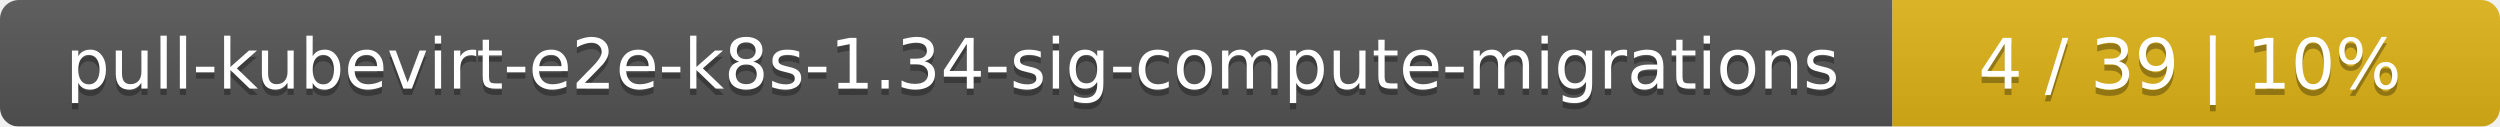
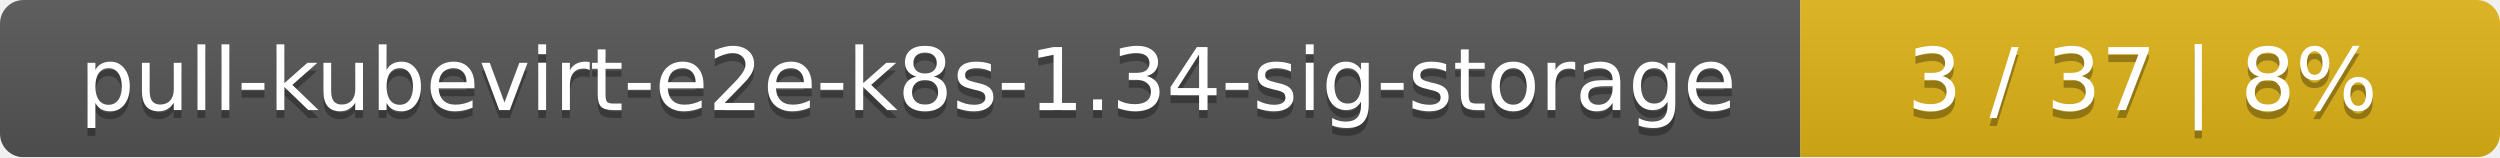
- <svg xmlns="http://www.w3.org/2000/svg" width="395" height="20">
+ <svg xmlns="http://www.w3.org/2000/svg" width="318" height="20">
  <linearGradient id="smooth" x2="0" y2="100%">
    <stop offset="0" stop-color="#bbb" stop-opacity=".1" />
    <stop offset="1" stop-opacity=".1" />
  </linearGradient>
  <mask id="round">
-     <rect width="395" height="20" rx="3" fill="#fff" />
+     <rect width="318" height="20" rx="3" fill="#fff" />
  </mask>
  <g mask="url(#round)">
-     <rect width="299" height="20" fill="#555" />
-     <rect x="299" width="96" height="20" fill="#dfb317" />
-     <rect width="395" height="20" fill="url(#smooth)" />
+     <rect width="229" height="20" fill="#555" />
+     <rect x="229" width="89" height="20" fill="#dfb317" />
+     <rect width="318" height="20" fill="url(#smooth)" />
  </g>
  <g fill="#fff" text-anchor="middle" font-family="DejaVu Sans,Verdana,Geneva,sans-serif" font-size="11">
-     <text x="150.5" y="15" fill="#010101" fill-opacity=".3">pull-kubevirt-e2e-k8s-1.34-sig-compute-migrations</text>
-     <text x="150.5" y="14">pull-kubevirt-e2e-k8s-1.34-sig-compute-migrations</text>
-     <text x="346" y="15" fill="#010101" fill-opacity=".3">4 / 39    |    10%</text>
-     <text x="346" y="14">4 / 39    |    10%</text>
+     <text x="115.5" y="15" fill="#010101" fill-opacity=".3">pull-kubevirt-e2e-k8s-1.34-sig-storage</text>
+     <text x="115.5" y="14">pull-kubevirt-e2e-k8s-1.34-sig-storage</text>
+     <text x="272.5" y="15" fill="#010101" fill-opacity=".3">3 / 37    |    8%</text>
+     <text x="272.5" y="14">3 / 37    |    8%</text>
  </g>
</svg>
